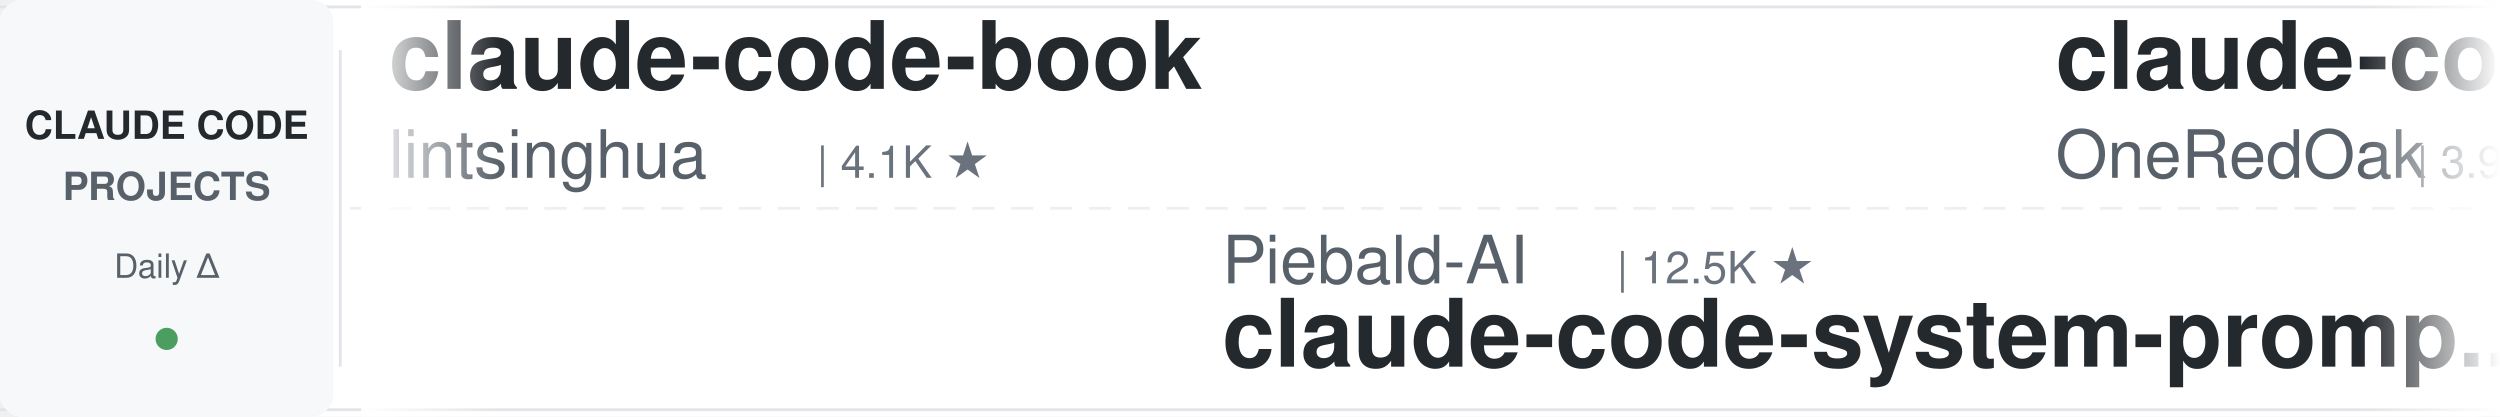
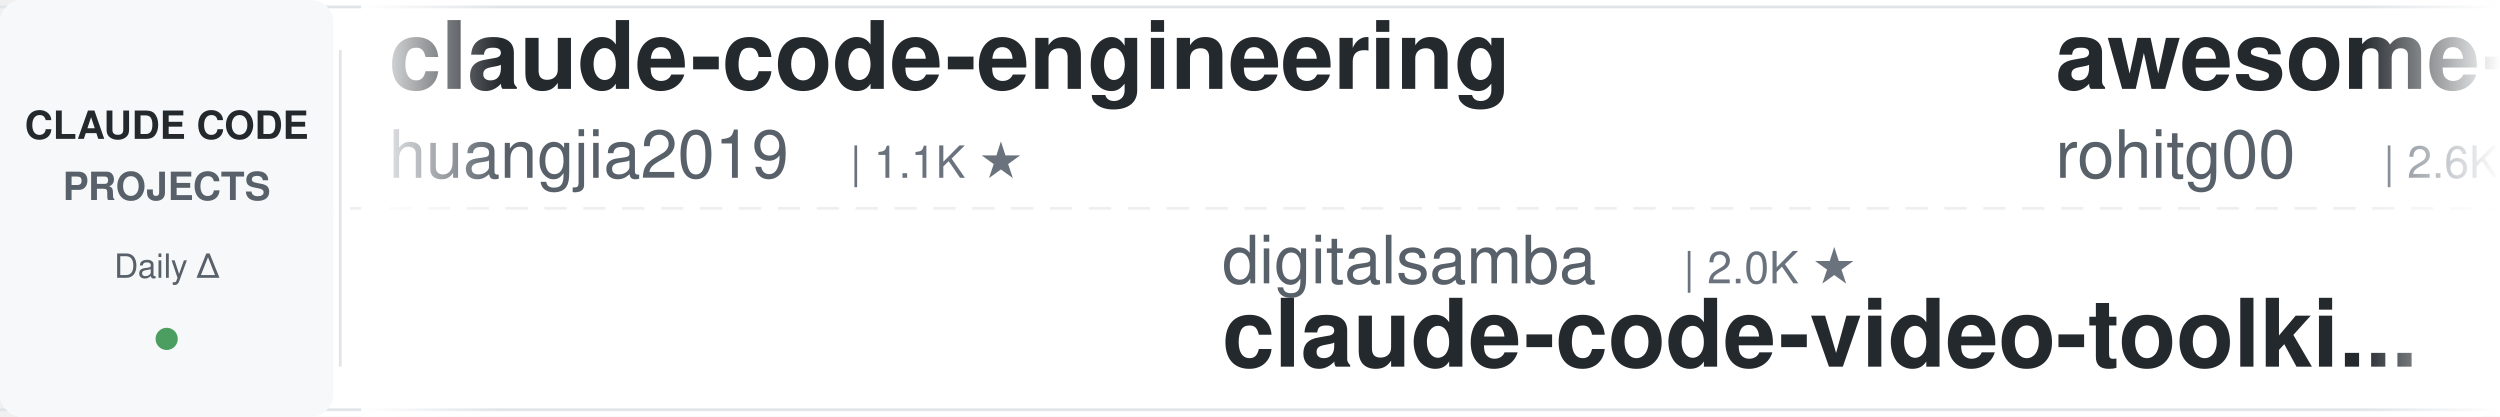
<svg xmlns="http://www.w3.org/2000/svg" width="900" height="150">
  <defs>
    <linearGradient id="leftFade" x1="0%" y1="0%" x2="100%" y2="0%">
      <stop offset="0%" style="stop-color:#ffffff;stop-opacity:1" />
      <stop offset="100%" style="stop-color:#ffffff;stop-opacity:0" />
    </linearGradient>
    <linearGradient id="rightFade" x1="0%" y1="0%" x2="100%" y2="0%">
      <stop offset="0%" style="stop-color:#ffffff;stop-opacity:0" />
      <stop offset="100%" style="stop-color:#ffffff;stop-opacity:1" />
    </linearGradient>
  </defs>
  <rect width="900" height="150" fill="#ffffff" rx="8" />
  <rect x="0" y="2" width="900" height="1" fill="#e1e4e8" />
  <rect x="0" y="147" width="900" height="1" fill="#e1e4e8" />
  <line x1="0" y1="75" x2="900" y2="75" stroke="#e1e4e8" stroke-width="1" stroke-dasharray="8 6" opacity="0.6" />
  <rect x="0" y="0" width="120" height="150" fill="#f6f8fa" rx="8" />
  <text x="60" y="50" font-family="-apple-system, BlinkMacSystemFont, 'Segoe UI', Helvetica, Arial, sans-serif" font-size="14" font-weight="600" fill="#24292e" text-anchor="middle">CLAUDE CODE</text>
  <text x="60" y="72" font-family="-apple-system, BlinkMacSystemFont, 'Segoe UI', Helvetica, Arial, sans-serif" font-size="14" font-weight="600" fill="#586069" text-anchor="middle">PROJECTS</text>
  <text x="60" y="100" font-family="-apple-system, BlinkMacSystemFont, 'Segoe UI', Helvetica, Arial, sans-serif" font-size="12" font-weight="500" fill="#586069" text-anchor="middle">Daily Δ</text>
  <circle cx="60" cy="122" r="4" fill="#22863a" opacity="0.8" />
  <rect x="122" y="18" width="1" height="114" fill="#e1e4e8" />
  <clipPath id="tickerClip">
    <rect x="130" y="0" width="770" height="150" />
  </clipPath>
  <g clip-path="url(#tickerClip)">
    <g id="tickerItems">
      <animateTransform attributeName="transform" attributeType="XML" type="translate" from="0 0" to="-3000 0" dur="54s" repeatCount="indefinite" />
      <g transform="translate(0, 0)">
-         <text x="140" y="32" font-family="-apple-system, BlinkMacSystemFont, 'Segoe UI', Helvetica, Arial, sans-serif" font-size="34" font-weight="600" fill="#24292e">claude-code-book</text>
-         <text x="140" y="64" font-family="-apple-system, BlinkMacSystemFont, 'Segoe UI', Helvetica, Arial, sans-serif" font-size="24" font-weight="400" fill="#586069">lintsinghua</text>
-         <text x="294" y="64" font-family="-apple-system, BlinkMacSystemFont, 'Segoe UI', Helvetica, Arial, sans-serif" font-size="16" font-weight="500" fill="#6a737d">| 4.1K ★</text>
+         <text x="140" y="32" font-family="-apple-system, BlinkMacSystemFont, 'Segoe UI', Helvetica, Arial, sans-serif" font-size="34" font-weight="600" fill="#24292e">claude-code-engineering</text>
+         <text x="140" y="64" font-family="-apple-system, BlinkMacSystemFont, 'Segoe UI', Helvetica, Arial, sans-serif" font-size="24" font-weight="400" fill="#586069">huangjia2019</text>
+         <text x="306" y="64" font-family="-apple-system, BlinkMacSystemFont, 'Segoe UI', Helvetica, Arial, sans-serif" font-size="16" font-weight="500" fill="#6a737d">| 1.1K ★</text>
      </g>
      <g transform="translate(300, 0)">
-         <text x="140" y="102" font-family="-apple-system, BlinkMacSystemFont, 'Segoe UI', Helvetica, Arial, sans-serif" font-size="24" font-weight="400" fill="#586069">Piebald-AI</text>
-         <text x="282" y="102" font-family="-apple-system, BlinkMacSystemFont, 'Segoe UI', Helvetica, Arial, sans-serif" font-size="16" font-weight="500" fill="#6a737d">| 12.5K ★</text>
-         <text x="140" y="132" font-family="-apple-system, BlinkMacSystemFont, 'Segoe UI', Helvetica, Arial, sans-serif" font-size="34" font-weight="600" fill="#24292e">claude-code-system-promp...</text>
+         <text x="140" y="102" font-family="-apple-system, BlinkMacSystemFont, 'Segoe UI', Helvetica, Arial, sans-serif" font-size="24" font-weight="400" fill="#586069">digitalsamba</text>
+         <text x="306" y="102" font-family="-apple-system, BlinkMacSystemFont, 'Segoe UI', Helvetica, Arial, sans-serif" font-size="16" font-weight="500" fill="#6a737d">| 2.0K ★</text>
+         <text x="140" y="132" font-family="-apple-system, BlinkMacSystemFont, 'Segoe UI', Helvetica, Arial, sans-serif" font-size="34" font-weight="600" fill="#24292e">claude-code-video-toolki...</text>
      </g>
      <g transform="translate(600, 0)">
-         <text x="140" y="32" font-family="-apple-system, BlinkMacSystemFont, 'Segoe UI', Helvetica, Arial, sans-serif" font-size="34" font-weight="600" fill="#24292e">claude-code-workflows</text>
-         <text x="140" y="64" font-family="-apple-system, BlinkMacSystemFont, 'Segoe UI', Helvetica, Arial, sans-serif" font-size="24" font-weight="400" fill="#586069">OneRedOak</text>
-         <text x="270" y="64" font-family="-apple-system, BlinkMacSystemFont, 'Segoe UI', Helvetica, Arial, sans-serif" font-size="16" font-weight="500" fill="#6a737d">| 3.9K ★</text>
+         <text x="140" y="32" font-family="-apple-system, BlinkMacSystemFont, 'Segoe UI', Helvetica, Arial, sans-serif" font-size="34" font-weight="600" fill="#24292e">awesome-claude-code-tool...</text>
+         <text x="140" y="64" font-family="-apple-system, BlinkMacSystemFont, 'Segoe UI', Helvetica, Arial, sans-serif" font-size="24" font-weight="400" fill="#586069">rohitg00</text>
+         <text x="258" y="64" font-family="-apple-system, BlinkMacSystemFont, 'Segoe UI', Helvetica, Arial, sans-serif" font-size="16" font-weight="500" fill="#6a737d">| 2.6K ★</text>
      </g>
      <g transform="translate(900, 0)">
-         <text x="140" y="102" font-family="-apple-system, BlinkMacSystemFont, 'Segoe UI', Helvetica, Arial, sans-serif" font-size="24" font-weight="400" fill="#586069">RichardAtCT</text>
-         <text x="294" y="102" font-family="-apple-system, BlinkMacSystemFont, 'Segoe UI', Helvetica, Arial, sans-serif" font-size="16" font-weight="500" fill="#6a737d">| 2.8K ★</text>
-         <text x="140" y="132" font-family="-apple-system, BlinkMacSystemFont, 'Segoe UI', Helvetica, Arial, sans-serif" font-size="34" font-weight="600" fill="#24292e">claude-code-telegram</text>
+         <text x="140" y="102" font-family="-apple-system, BlinkMacSystemFont, 'Segoe UI', Helvetica, Arial, sans-serif" font-size="24" font-weight="400" fill="#586069">shanraisshan</text>
+         <text x="306" y="102" font-family="-apple-system, BlinkMacSystemFont, 'Segoe UI', Helvetica, Arial, sans-serif" font-size="16" font-weight="500" fill="#6a737d">| 65.1K ★</text>
+         <text x="140" y="132" font-family="-apple-system, BlinkMacSystemFont, 'Segoe UI', Helvetica, Arial, sans-serif" font-size="34" font-weight="600" fill="#24292e">claude-code-best-practic...</text>
      </g>
      <g transform="translate(1200, 0)">
-         <text x="140" y="32" font-family="-apple-system, BlinkMacSystemFont, 'Segoe UI', Helvetica, Arial, sans-serif" font-size="34" font-weight="600" fill="#24292e">claude-code-from-source</text>
-         <text x="140" y="64" font-family="-apple-system, BlinkMacSystemFont, 'Segoe UI', Helvetica, Arial, sans-serif" font-size="24" font-weight="400" fill="#586069">alejandrobalderas</text>
-         <text x="366" y="64" font-family="-apple-system, BlinkMacSystemFont, 'Segoe UI', Helvetica, Arial, sans-serif" font-size="16" font-weight="500" fill="#6a737d">| 2.8K ★</text>
+         <text x="140" y="32" font-family="-apple-system, BlinkMacSystemFont, 'Segoe UI', Helvetica, Arial, sans-serif" font-size="34" font-weight="600" fill="#24292e">awesome-claude-code-suba...</text>
+         <text x="140" y="64" font-family="-apple-system, BlinkMacSystemFont, 'Segoe UI', Helvetica, Arial, sans-serif" font-size="24" font-weight="400" fill="#586069">VoltAgent</text>
+         <text x="270" y="64" font-family="-apple-system, BlinkMacSystemFont, 'Segoe UI', Helvetica, Arial, sans-serif" font-size="16" font-weight="500" fill="#6a737d">| 24.6K ★</text>
      </g>
      <g transform="translate(1500, 0)">
-         <text x="140" y="102" font-family="-apple-system, BlinkMacSystemFont, 'Segoe UI', Helvetica, Arial, sans-serif" font-size="24" font-weight="400" fill="#586069">liuup</text>
-         <text x="222" y="102" font-family="-apple-system, BlinkMacSystemFont, 'Segoe UI', Helvetica, Arial, sans-serif" font-size="16" font-weight="500" fill="#6a737d">| 3.9K ★</text>
-         <text x="140" y="132" font-family="-apple-system, BlinkMacSystemFont, 'Segoe UI', Helvetica, Arial, sans-serif" font-size="34" font-weight="600" fill="#24292e">claude-code-analysis</text>
+         <text x="140" y="102" font-family="-apple-system, BlinkMacSystemFont, 'Segoe UI', Helvetica, Arial, sans-serif" font-size="24" font-weight="400" fill="#586069">musistudio</text>
+         <text x="282" y="102" font-family="-apple-system, BlinkMacSystemFont, 'Segoe UI', Helvetica, Arial, sans-serif" font-size="16" font-weight="500" fill="#6a737d">| 36.9K ★</text>
+         <text x="140" y="132" font-family="-apple-system, BlinkMacSystemFont, 'Segoe UI', Helvetica, Arial, sans-serif" font-size="34" font-weight="600" fill="#24292e">claude-code-router</text>
      </g>
      <g transform="translate(1800, 0)">
-         <text x="140" y="32" font-family="-apple-system, BlinkMacSystemFont, 'Segoe UI', Helvetica, Arial, sans-serif" font-size="34" font-weight="600" fill="#24292e">claude-code-from-scratch</text>
-         <text x="140" y="64" font-family="-apple-system, BlinkMacSystemFont, 'Segoe UI', Helvetica, Arial, sans-serif" font-size="24" font-weight="400" fill="#586069">Windy3f3f3f3f</text>
-         <text x="318" y="64" font-family="-apple-system, BlinkMacSystemFont, 'Segoe UI', Helvetica, Arial, sans-serif" font-size="16" font-weight="500" fill="#6a737d">| 2.6K ★</text>
+         <text x="140" y="32" font-family="-apple-system, BlinkMacSystemFont, 'Segoe UI', Helvetica, Arial, sans-serif" font-size="34" font-weight="600" fill="#24292e">claude-code-settings</text>
+         <text x="140" y="64" font-family="-apple-system, BlinkMacSystemFont, 'Segoe UI', Helvetica, Arial, sans-serif" font-size="24" font-weight="400" fill="#586069">feiskyer</text>
+         <text x="258" y="64" font-family="-apple-system, BlinkMacSystemFont, 'Segoe UI', Helvetica, Arial, sans-serif" font-size="16" font-weight="500" fill="#6a737d">| 1.6K ★</text>
      </g>
      <g transform="translate(2100, 0)">
-         <text x="140" y="102" font-family="-apple-system, BlinkMacSystemFont, 'Segoe UI', Helvetica, Arial, sans-serif" font-size="24" font-weight="400" fill="#586069">simonw</text>
-         <text x="234" y="102" font-family="-apple-system, BlinkMacSystemFont, 'Segoe UI', Helvetica, Arial, sans-serif" font-size="16" font-weight="500" fill="#6a737d">| 1.7K ★</text>
-         <text x="140" y="132" font-family="-apple-system, BlinkMacSystemFont, 'Segoe UI', Helvetica, Arial, sans-serif" font-size="34" font-weight="600" fill="#24292e">claude-code-transcripts</text>
+         <text x="140" y="102" font-family="-apple-system, BlinkMacSystemFont, 'Segoe UI', Helvetica, Arial, sans-serif" font-size="24" font-weight="400" fill="#586069">WorldFlowAI</text>
+         <text x="294" y="102" font-family="-apple-system, BlinkMacSystemFont, 'Segoe UI', Helvetica, Arial, sans-serif" font-size="16" font-weight="500" fill="#6a737d">| 1.7K ★</text>
+         <text x="140" y="132" font-family="-apple-system, BlinkMacSystemFont, 'Segoe UI', Helvetica, Arial, sans-serif" font-size="34" font-weight="600" fill="#24292e">everything-claude-code</text>
      </g>
      <g transform="translate(2400, 0)">
-         <text x="140" y="32" font-family="-apple-system, BlinkMacSystemFont, 'Segoe UI', Helvetica, Arial, sans-serif" font-size="34" font-weight="600" fill="#24292e">claude-code-ultimate-gui...</text>
-         <text x="140" y="64" font-family="-apple-system, BlinkMacSystemFont, 'Segoe UI', Helvetica, Arial, sans-serif" font-size="24" font-weight="400" fill="#586069">FlorianBruniaux</text>
-         <text x="342" y="64" font-family="-apple-system, BlinkMacSystemFont, 'Segoe UI', Helvetica, Arial, sans-serif" font-size="16" font-weight="500" fill="#6a737d">| 5.8K ★</text>
+         <text x="140" y="32" font-family="-apple-system, BlinkMacSystemFont, 'Segoe UI', Helvetica, Arial, sans-serif" font-size="34" font-weight="600" fill="#24292e">ECC</text>
+         <text x="140" y="64" font-family="-apple-system, BlinkMacSystemFont, 'Segoe UI', Helvetica, Arial, sans-serif" font-size="24" font-weight="400" fill="#586069">affaan-m</text>
+         <text x="258" y="64" font-family="-apple-system, BlinkMacSystemFont, 'Segoe UI', Helvetica, Arial, sans-serif" font-size="16" font-weight="500" fill="#6a737d">| 243.3K ★</text>
      </g>
      <g transform="translate(2700, 0)">
        <text x="140" y="102" font-family="-apple-system, BlinkMacSystemFont, 'Segoe UI', Helvetica, Arial, sans-serif" font-size="24" font-weight="400" fill="#586069">anthropics</text>
-         <text x="282" y="102" font-family="-apple-system, BlinkMacSystemFont, 'Segoe UI', Helvetica, Arial, sans-serif" font-size="16" font-weight="500" fill="#6a737d">| 171.6K ★</text>
-         <text x="140" y="132" font-family="-apple-system, BlinkMacSystemFont, 'Segoe UI', Helvetica, Arial, sans-serif" font-size="34" font-weight="600" fill="#24292e">skills</text>
+         <text x="282" y="102" font-family="-apple-system, BlinkMacSystemFont, 'Segoe UI', Helvetica, Arial, sans-serif" font-size="16" font-weight="500" fill="#6a737d">| 8.7K ★</text>
+         <text x="140" y="132" font-family="-apple-system, BlinkMacSystemFont, 'Segoe UI', Helvetica, Arial, sans-serif" font-size="34" font-weight="600" fill="#24292e">claude-code-action</text>
      </g>
      <g transform="translate(3000, 0)">
-         <text x="140" y="32" font-family="-apple-system, BlinkMacSystemFont, 'Segoe UI', Helvetica, Arial, sans-serif" font-size="34" font-weight="600" fill="#24292e">claude-code-book</text>
-         <text x="140" y="64" font-family="-apple-system, BlinkMacSystemFont, 'Segoe UI', Helvetica, Arial, sans-serif" font-size="24" font-weight="400" fill="#586069">lintsinghua</text>
-         <text x="294" y="64" font-family="-apple-system, BlinkMacSystemFont, 'Segoe UI', Helvetica, Arial, sans-serif" font-size="16" font-weight="500" fill="#6a737d">| 4.1K ★</text>
+         <text x="140" y="32" font-family="-apple-system, BlinkMacSystemFont, 'Segoe UI', Helvetica, Arial, sans-serif" font-size="34" font-weight="600" fill="#24292e">claude-code-engineering</text>
+         <text x="140" y="64" font-family="-apple-system, BlinkMacSystemFont, 'Segoe UI', Helvetica, Arial, sans-serif" font-size="24" font-weight="400" fill="#586069">huangjia2019</text>
+         <text x="306" y="64" font-family="-apple-system, BlinkMacSystemFont, 'Segoe UI', Helvetica, Arial, sans-serif" font-size="16" font-weight="500" fill="#6a737d">| 1.1K ★</text>
      </g>
      <g transform="translate(3300, 0)">
-         <text x="140" y="102" font-family="-apple-system, BlinkMacSystemFont, 'Segoe UI', Helvetica, Arial, sans-serif" font-size="24" font-weight="400" fill="#586069">Piebald-AI</text>
-         <text x="282" y="102" font-family="-apple-system, BlinkMacSystemFont, 'Segoe UI', Helvetica, Arial, sans-serif" font-size="16" font-weight="500" fill="#6a737d">| 12.5K ★</text>
-         <text x="140" y="132" font-family="-apple-system, BlinkMacSystemFont, 'Segoe UI', Helvetica, Arial, sans-serif" font-size="34" font-weight="600" fill="#24292e">claude-code-system-promp...</text>
+         <text x="140" y="102" font-family="-apple-system, BlinkMacSystemFont, 'Segoe UI', Helvetica, Arial, sans-serif" font-size="24" font-weight="400" fill="#586069">digitalsamba</text>
+         <text x="306" y="102" font-family="-apple-system, BlinkMacSystemFont, 'Segoe UI', Helvetica, Arial, sans-serif" font-size="16" font-weight="500" fill="#6a737d">| 2.0K ★</text>
+         <text x="140" y="132" font-family="-apple-system, BlinkMacSystemFont, 'Segoe UI', Helvetica, Arial, sans-serif" font-size="34" font-weight="600" fill="#24292e">claude-code-video-toolki...</text>
      </g>
      <g transform="translate(3600, 0)">
-         <text x="140" y="32" font-family="-apple-system, BlinkMacSystemFont, 'Segoe UI', Helvetica, Arial, sans-serif" font-size="34" font-weight="600" fill="#24292e">claude-code-workflows</text>
-         <text x="140" y="64" font-family="-apple-system, BlinkMacSystemFont, 'Segoe UI', Helvetica, Arial, sans-serif" font-size="24" font-weight="400" fill="#586069">OneRedOak</text>
-         <text x="270" y="64" font-family="-apple-system, BlinkMacSystemFont, 'Segoe UI', Helvetica, Arial, sans-serif" font-size="16" font-weight="500" fill="#6a737d">| 3.9K ★</text>
+         <text x="140" y="32" font-family="-apple-system, BlinkMacSystemFont, 'Segoe UI', Helvetica, Arial, sans-serif" font-size="34" font-weight="600" fill="#24292e">awesome-claude-code-tool...</text>
+         <text x="140" y="64" font-family="-apple-system, BlinkMacSystemFont, 'Segoe UI', Helvetica, Arial, sans-serif" font-size="24" font-weight="400" fill="#586069">rohitg00</text>
+         <text x="258" y="64" font-family="-apple-system, BlinkMacSystemFont, 'Segoe UI', Helvetica, Arial, sans-serif" font-size="16" font-weight="500" fill="#6a737d">| 2.6K ★</text>
      </g>
      <g transform="translate(3900, 0)">
-         <text x="140" y="102" font-family="-apple-system, BlinkMacSystemFont, 'Segoe UI', Helvetica, Arial, sans-serif" font-size="24" font-weight="400" fill="#586069">RichardAtCT</text>
-         <text x="294" y="102" font-family="-apple-system, BlinkMacSystemFont, 'Segoe UI', Helvetica, Arial, sans-serif" font-size="16" font-weight="500" fill="#6a737d">| 2.8K ★</text>
-         <text x="140" y="132" font-family="-apple-system, BlinkMacSystemFont, 'Segoe UI', Helvetica, Arial, sans-serif" font-size="34" font-weight="600" fill="#24292e">claude-code-telegram</text>
+         <text x="140" y="102" font-family="-apple-system, BlinkMacSystemFont, 'Segoe UI', Helvetica, Arial, sans-serif" font-size="24" font-weight="400" fill="#586069">shanraisshan</text>
+         <text x="306" y="102" font-family="-apple-system, BlinkMacSystemFont, 'Segoe UI', Helvetica, Arial, sans-serif" font-size="16" font-weight="500" fill="#6a737d">| 65.1K ★</text>
+         <text x="140" y="132" font-family="-apple-system, BlinkMacSystemFont, 'Segoe UI', Helvetica, Arial, sans-serif" font-size="34" font-weight="600" fill="#24292e">claude-code-best-practic...</text>
      </g>
    </g>
  </g>
  <rect x="130" y="0" width="50" height="150" fill="url(#leftFade)" />
  <rect x="850" y="0" width="50" height="150" fill="url(#rightFade)" />
</svg>
